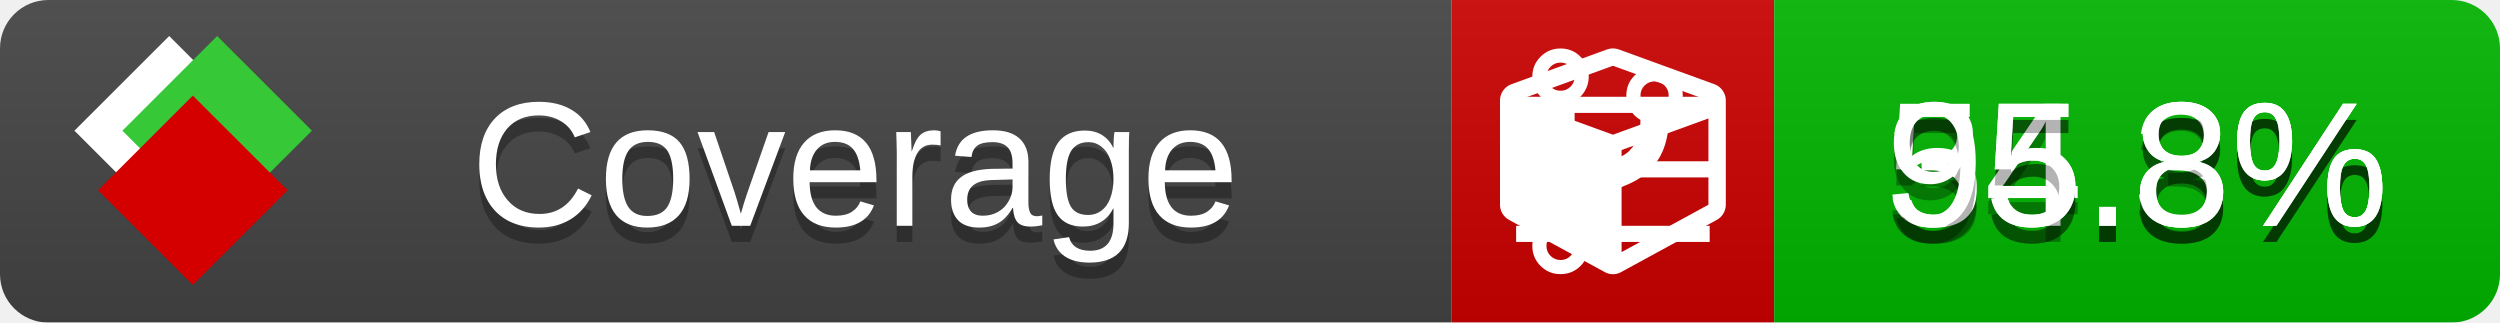
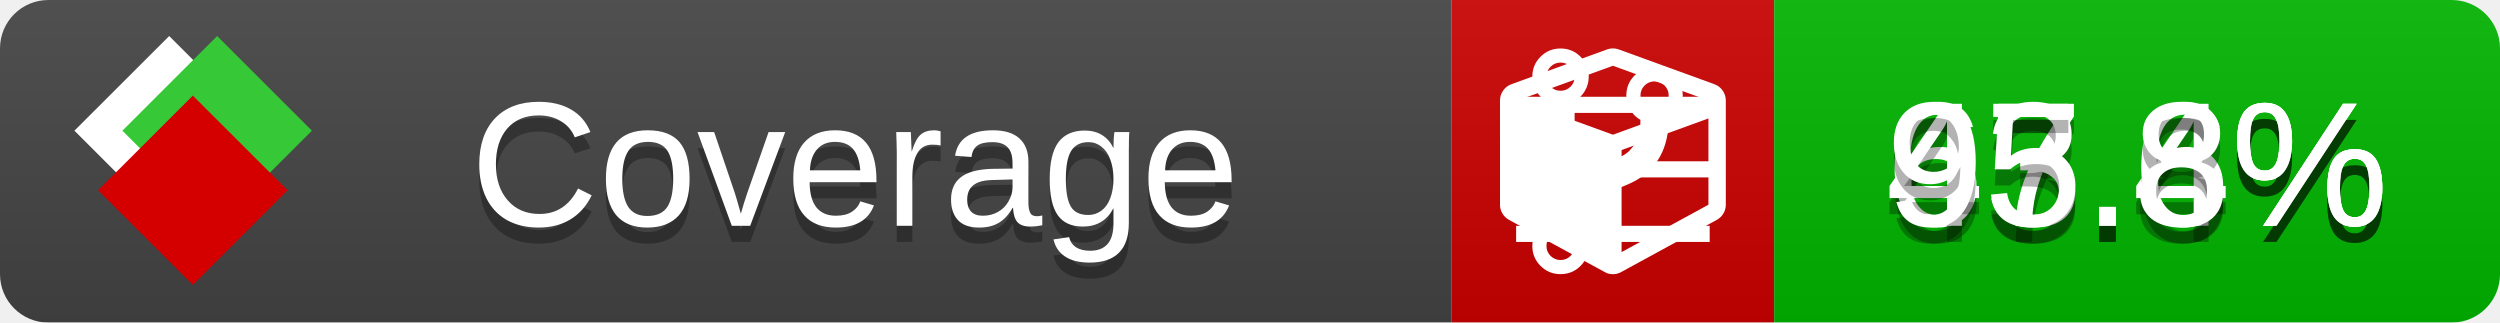
<svg xmlns="http://www.w3.org/2000/svg" xmlns:xlink="http://www.w3.org/1999/xlink" width="155" height="20">
  <style type="text/css">
          
            @keyframes fade1 {
                0% { visibility: visible; opacity: 1; }
               27% { visibility: visible; opacity: 1; }
               33% { visibility: hidden; opacity: 0; }
               60% { visibility: hidden; opacity: 0; }
               66% { visibility: hidden; opacity: 0; }
               93% { visibility: hidden; opacity: 0; }
              100% { visibility: visible; opacity: 1; }
            }
            @keyframes fade2 {
                0% { visibility: hidden; opacity: 0; }
               27% { visibility: hidden; opacity: 0; }
               33% { visibility: visible; opacity: 1; }
               60% { visibility: visible; opacity: 1; }
               66% { visibility: hidden; opacity: 0; }
               93% { visibility: hidden; opacity: 0; }
              100% { visibility: hidden; opacity: 0; }
            }
            @keyframes fade3 {
                0% { visibility: hidden; opacity: 0; }
               27% { visibility: hidden; opacity: 0; }
               33% { visibility: hidden; opacity: 0; }
               60% { visibility: hidden; opacity: 0; }
               66% { visibility: visible; opacity: 1; }
               93% { visibility: visible; opacity: 1; }
              100% { visibility: hidden; opacity: 0; }
            }
            .linecoverage {
                animation-duration: 15s;
                animation-name: fade1;
                animation-iteration-count: infinite;
            }
            .branchcoverage {
                animation-duration: 15s;
                animation-name: fade2;
                animation-iteration-count: infinite;
            }
            .methodcoverage {
                animation-duration: 15s;
                animation-name: fade3;
                animation-iteration-count: infinite;
            }
          
    </style>
  <defs>
    <linearGradient id="gradient" x2="0" y2="100%">
      <stop offset="0" stop-color="#bbb" stop-opacity=".1" />
      <stop offset="1" stop-opacity=".1" />
    </linearGradient>
    <linearGradient id="c">
      <stop offset="0" stop-color="#d40000" />
      <stop offset="1" stop-color="#ff2a2a" />
    </linearGradient>
    <linearGradient id="a">
      <stop offset="0" stop-color="#e0e0de" />
      <stop offset="1" stop-color="#fff" />
    </linearGradient>
    <linearGradient id="b">
      <stop offset="0" stop-color="#37c837" />
      <stop offset="1" stop-color="#217821" />
    </linearGradient>
    <linearGradient xlink:href="#a" id="e" x1="106.44" x2="69.96" y1="-11.96" y2="-46.84" gradientTransform="matrix(-.8426 -.00045 -.00045 -.8426 -94.27 -75.82)" gradientUnits="userSpaceOnUse" />
    <linearGradient xlink:href="#b" id="f" x1="56.19" x2="77.97" y1="-23.45" y2="10.62" gradientTransform="matrix(.8426 .00045 .00045 .8426 94.27 75.82)" gradientUnits="userSpaceOnUse" />
    <linearGradient xlink:href="#c" id="g" x1="79.98" x2="132.9" y1="10.79" y2="10.79" gradientTransform="matrix(.8426 .00045 .00045 .8426 94.27 75.82)" gradientUnits="userSpaceOnUse" />
    <mask id="mask">
      <rect width="155" height="20" rx="3" fill="#fff" />
    </mask>
    <g id="icon" transform="matrix(.04486 0 0 .04481 -.48 -.63)">
      <rect width="52.92" height="52.92" x="-109.72" y="-27.13" fill="url(#e)" transform="rotate(-135)" />
      <rect width="52.92" height="52.92" x="70.19" y="-39.18" fill="url(#f)" transform="rotate(45)" />
      <rect width="52.92" height="52.92" x="80.05" y="-15.74" fill="url(#g)" transform="rotate(45)" />
    </g>
  </defs>
  <g mask="url(#mask)">
    <rect x="0" y="0" width="90" height="20" fill="#444" />
    <rect x="90" y="0" width="20" height="20" fill="#c00" />
    <rect x="110" y="0" width="45" height="20" fill="#00B600" />
    <rect x="0" y="0" width="155" height="20" fill="url(#gradient)" />
  </g>
  <g>
    <path class="linecoverage" stroke="#fff" d="M94 6.5 h12 M94 10.5 h12 M94 14.5 h12" />
    <path class="branchcoverage" fill="#fff" d="m 97.628,15.247 q 0,-0.364 -0.255,-0.619 -0.255,-0.255 -0.619,-0.255 -0.364,0 -0.619,0.255 -0.255,0.255 -0.255,0.619 0,0.364 0.255,0.619 0.255,0.255 0.619,0.255 0.364,0 0.619,-0.255 0.255,-0.255 0.255,-0.619 z m 0,-10.493 q 0,-0.364 -0.255,-0.619 -0.255,-0.255 -0.619,-0.255 -0.364,0 -0.619,0.255 -0.255,0.255 -0.255,0.619 0,0.364 0.255,0.619 0.255,0.255 0.619,0.255 0.364,0 0.619,-0.255 0.255,-0.255 0.255,-0.619 z m 5.83,1.166 q 0,-0.364 -0.255,-0.619 -0.255,-0.255 -0.619,-0.255 -0.364,0 -0.619,0.255 -0.255,0.255 -0.255,0.619 0,0.364 0.255,0.619 0.255,0.255 0.619,0.255 0.364,0 0.619,-0.255 0.255,-0.255 0.255,-0.619 z m 0.874,0 q 0,0.474 -0.237,0.879 -0.237,0.405 -0.638,0.633 -0.018,2.614 -2.059,3.771 -0.619,0.346 -1.849,0.738 -1.166,0.364 -1.544,0.647 -0.378,0.282 -0.378,0.911 l 0,0.237 q 0.401,0.228 0.638,0.633 0.237,0.405 0.237,0.879 0,0.729 -0.51,1.239 -0.51,0.51 -1.239,0.51 -0.729,0 -1.239,-0.51 -0.51,-0.51 -0.51,-1.239 0,-0.474 0.237,-0.879 0.237,-0.405 0.638,-0.633 l 0,-7.469 q -0.401,-0.228 -0.638,-0.633 -0.237,-0.405 -0.237,-0.879 0,-0.729 0.51,-1.239 0.51,-0.51 1.239,-0.51 0.729,0 1.239,0.51 0.51,0.51 0.51,1.239 0,0.474 -0.237,0.879 -0.237,0.405 -0.638,0.633 l 0,4.527 q 0.492,-0.237 1.403,-0.519 0.501,-0.155 0.797,-0.269 0.296,-0.114 0.642,-0.282 0.346,-0.169 0.537,-0.36 0.191,-0.191 0.369,-0.465 0.178,-0.273 0.255,-0.633 0.077,-0.36 0.077,-0.833 -0.401,-0.228 -0.638,-0.633 -0.237,-0.405 -0.237,-0.879 0,-0.729 0.51,-1.239 0.51,-0.51 1.239,-0.51 0.729,0 1.239,0.51 0.51,0.51 0.51,1.239 z" />
    <path class="methodcoverage" fill="#fff" d="m 100.538,15.629 5.385,-2.936 v -5.351 l -5.385,1.96 z M 100,8.351 105.873,6.214 100,4.077 94.127,6.214 Z m 7,-2.12 v 6.462 q 0,0.294 -0.151,0.547 -0.151,0.252 -0.412,0.395 l -5.923,3.231 q -0.236,0.135 -0.513,0.135 -0.278,0 -0.513,-0.135 l -5.923,-3.231 Q 93.303,13.492 93.151,13.239 93,12.987 93,12.692 v -6.462 q 0,-0.337 0.194,-0.614 0.194,-0.278 0.513,-0.395 l 5.923,-2.154 q 0.185,-0.067 0.37,-0.067 0.185,0 0.37,0.067 l 5.923,2.154 q 0.32,0.118 0.513,0.395 Q 107,5.894 107,6.231 Z" />
  </g>
  <g fill="#fff" text-anchor="middle" font-family="Verdana,Arial,Geneva,sans-serif" font-size="11">
    <a xlink:href="https://github.com/danielpalme/ReportGenerator" target="_top">
      <use xlink:href="#icon" transform="translate(3,1) scale(3.5)" />
    </a>
    <text x="53" y="15" fill="#010101" fill-opacity=".3">Coverage</text>
    <text x="53" y="14" fill="#fff">Coverage</text>
-     <text class="linecoverage" x="132.5" y="15" fill="#010101" fill-opacity=".3">55.8%</text>
-     <text class="linecoverage" x="132.5" y="14">55.8%</text>
-     <text class="branchcoverage" x="132.5" y="15" fill="#010101" fill-opacity=".3">34.3%</text>
-     <text class="branchcoverage" x="132.5" y="14">34.3%</text>
+     <text class="linecoverage" x="132.5" y="15" fill="#010101" fill-opacity=".3">67.4%</text>
+     <text class="linecoverage" x="132.5" y="14">67.4%</text>
+     <text class="branchcoverage" x="132.5" y="15" fill="#010101" fill-opacity=".3">43.6%</text>
+     <text class="branchcoverage" x="132.5" y="14">43.6%</text>
    <text class="methodcoverage" x="132.5" y="15" fill="#010101" fill-opacity=".3">95.8%</text>
    <text class="methodcoverage" x="132.5" y="14">95.8%</text>
  </g>
  <g>
    <rect class="linecoverage" x="90" y="0" width="65" height="20" fill-opacity="0" />
    <rect class="branchcoverage" x="90" y="0" width="65" height="20" fill-opacity="0" />
    <rect class="methodcoverage" x="90" y="0" width="65" height="20" fill-opacity="0" />
  </g>
</svg>
